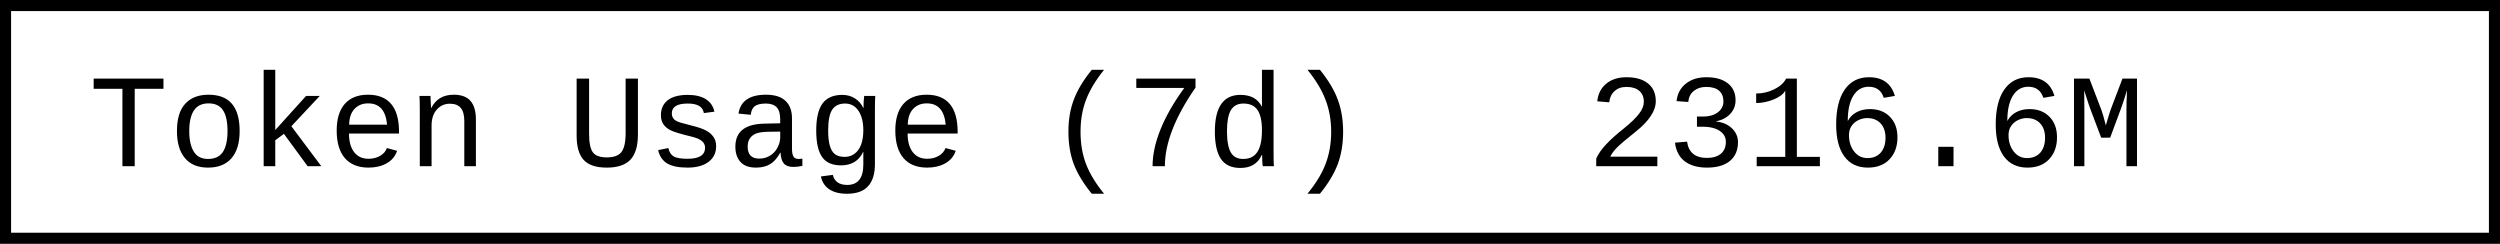
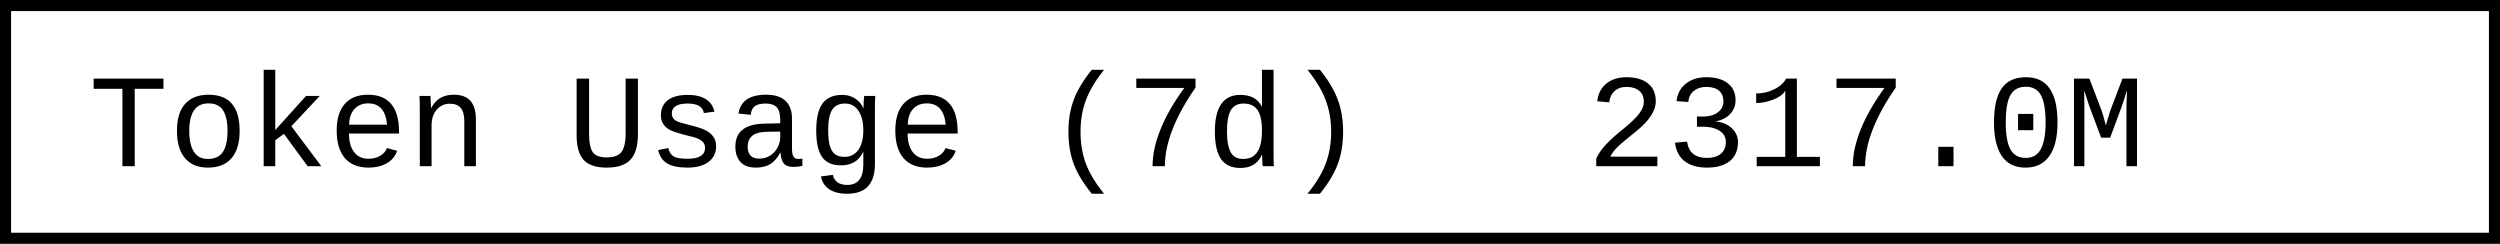
- <svg xmlns="http://www.w3.org/2000/svg" width="225.6" height="22" role="img" aria-label="Token Usage (7d): 2316.6M">
+ <svg xmlns="http://www.w3.org/2000/svg" width="225.6" height="22" role="img" aria-label="Token Usage (7d): 2317.0M">
  <rect x="0.5" y="0.5" width="224.6" height="21" fill="#fff" stroke="#000" stroke-width="1" />
  <g font-family="'Consolas','Monaco','Courier New',monospace" font-size="12" fill="#000">
    <text x="8" y="15">Token Usage (7d)</text>
-     <text x="143.2" y="15">2316.6M</text>
+     <text x="143.2" y="15">2317.0M</text>
  </g>
</svg>
